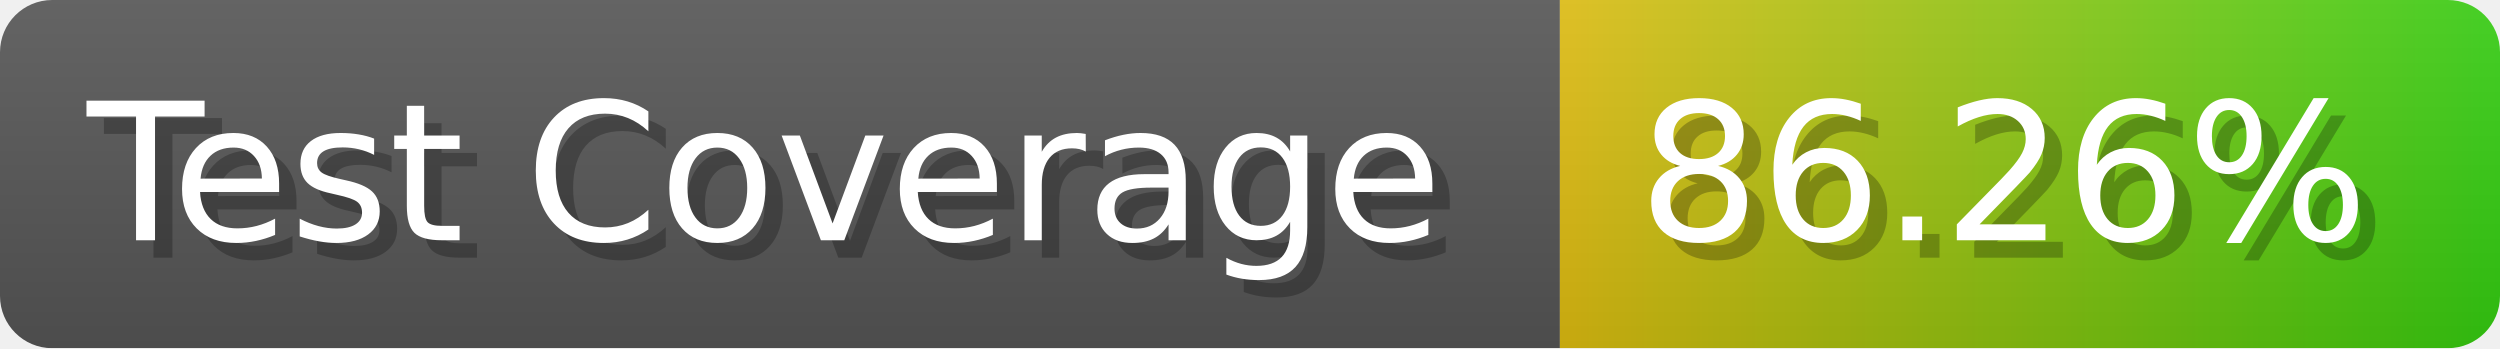
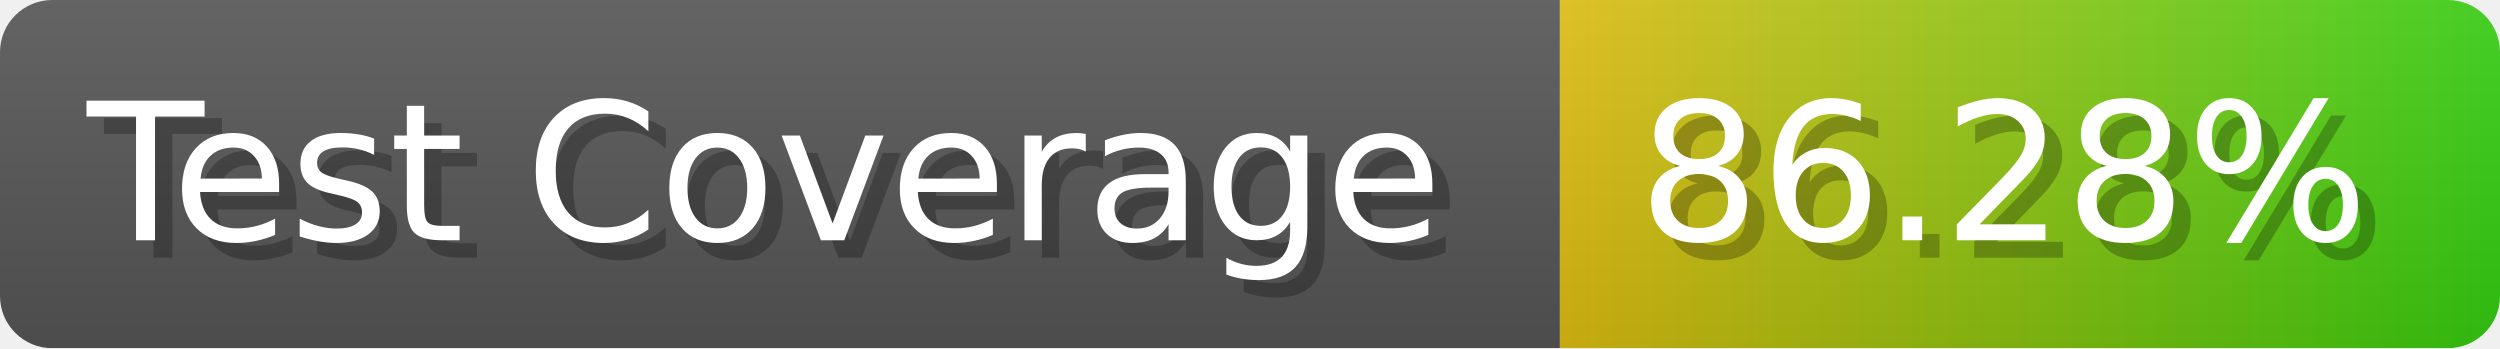
- <svg xmlns="http://www.w3.org/2000/svg" width="143.6" height="20" viewBox="0 0 1436 200" role="img" aria-label="Test Coverage: 86.26%">
+ <svg xmlns="http://www.w3.org/2000/svg" width="143.6" height="20" viewBox="0 0 1436 200" role="img" aria-label="Test Coverage: 86.28%">
  <linearGradient id="a" x2="0" y2="100%">
    <stop offset="0" stop-opacity=".1" stop-color="#EEE" />
    <stop offset="1" stop-opacity=".1" />
  </linearGradient>
  <mask id="m">
    <rect width="1436" height="200" rx="30" fill="#FFF" />
  </mask>
  <g mask="url(#m)">
    <rect width="896" height="200" fill="#555" />
    <rect width="540" height="200" fill="url(#x)" x="896" />
    <rect width="1436" height="200" fill="url(#a)" />
  </g>
  <g aria-hidden="true" fill="#fff" text-anchor="start" font-family="Verdana,DejaVu Sans,sans-serif" font-size="110">
    <text x="60" y="148" textLength="796" fill="#000" opacity="0.25">Test Coverage</text>
    <text x="50" y="138" textLength="796">Test Coverage</text>
-     <text x="951" y="148" textLength="440" fill="#000" opacity="0.25">86.26%</text>
-     <text x="941" y="138" textLength="440">86.26%</text>
+     <text x="951" y="148" textLength="440" fill="#000" opacity="0.25">86.28%</text>
+     <text x="941" y="138" textLength="440">86.28%</text>
  </g>
  <linearGradient id="x" x1="0%" y1="0%" x2="100%" y2="0%">
    <stop offset="0%" style="stop-color:#DB1" />
    <stop offset="100%" style="stop-color:#3C1" />
  </linearGradient>
</svg>
